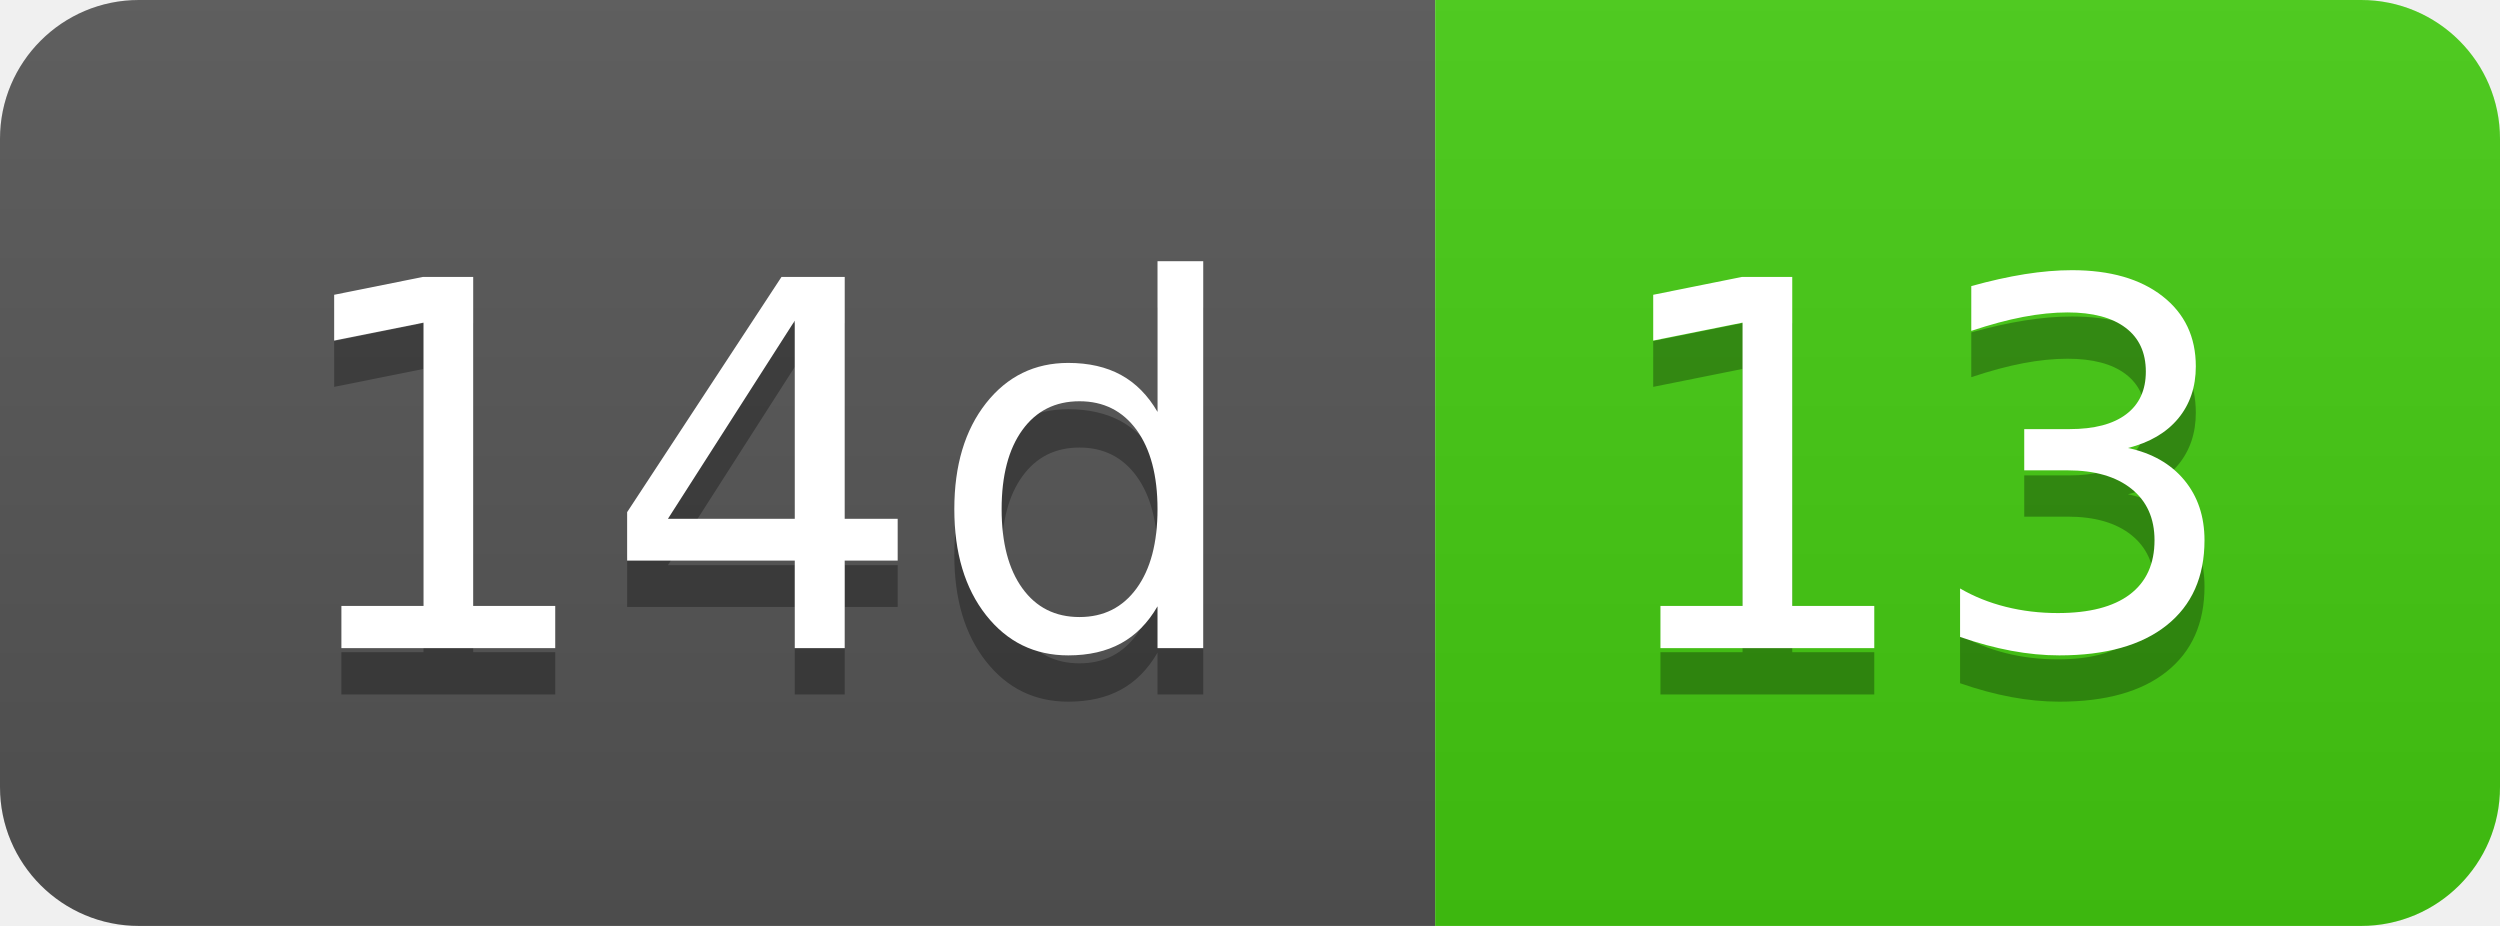
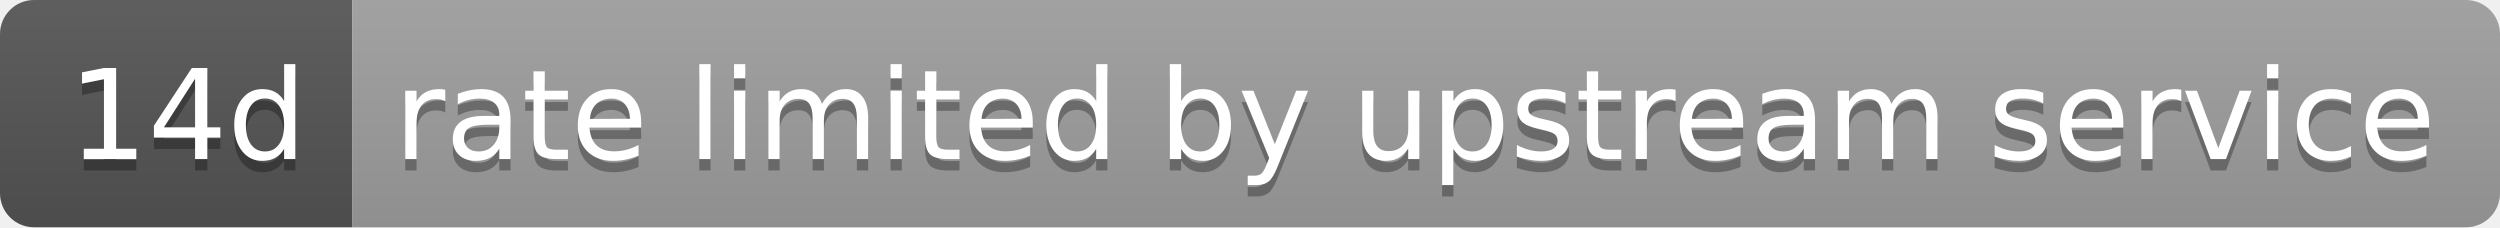
- <svg xmlns="http://www.w3.org/2000/svg" width="54" height="20" role="img" aria-label="14d: 13">
+ <svg xmlns="http://www.w3.org/2000/svg" width="220" height="20" role="img" aria-label="14d: rate limited by upstream service">
  <linearGradient id="s" x2="0" y2="100%">
    <stop offset="0" stop-color="#bbb" stop-opacity=".1" />
    <stop offset="1" stop-opacity=".1" />
  </linearGradient>
  <clipPath id="r">
-     <rect width="54" height="20" rx="3" fill="#fff" />
+     <rect width="220" height="20" rx="3" fill="#fff" />
  </clipPath>
  <g clip-path="url(#r)">
    <rect width="31" height="20" fill="#555" />
-     <rect x="31" width="23" height="20" fill="#4c1" />
-     <rect width="54" height="20" fill="url(#s)" />
+     <rect x="31" width="189" height="20" fill="#9f9f9f" />
+     <rect width="220" height="20" fill="url(#s)" />
  </g>
  <g fill="#fff" text-anchor="middle" font-family="Verdana,Geneva,DejaVu Sans,sans-serif" text-rendering="geometricPrecision" font-size="110">
    <text aria-hidden="true" x="165" y="150" fill="#010101" fill-opacity=".3" transform="scale(.1)" textLength="210">14d</text>
    <text x="165" y="140" transform="scale(.1)" fill="#fff" textLength="210">14d</text>
-     <text aria-hidden="true" x="415" y="150" fill="#010101" fill-opacity=".3" transform="scale(.1)" textLength="130">13</text>
-     <text x="415" y="140" transform="scale(.1)" fill="#fff" textLength="130">13</text>
+     <text aria-hidden="true" x="1245" y="150" fill="#010101" fill-opacity=".3" transform="scale(.1)" textLength="1790">rate limited by upstream service</text>
+     <text x="1245" y="140" transform="scale(.1)" fill="#fff" textLength="1790">rate limited by upstream service</text>
  </g>
</svg>
